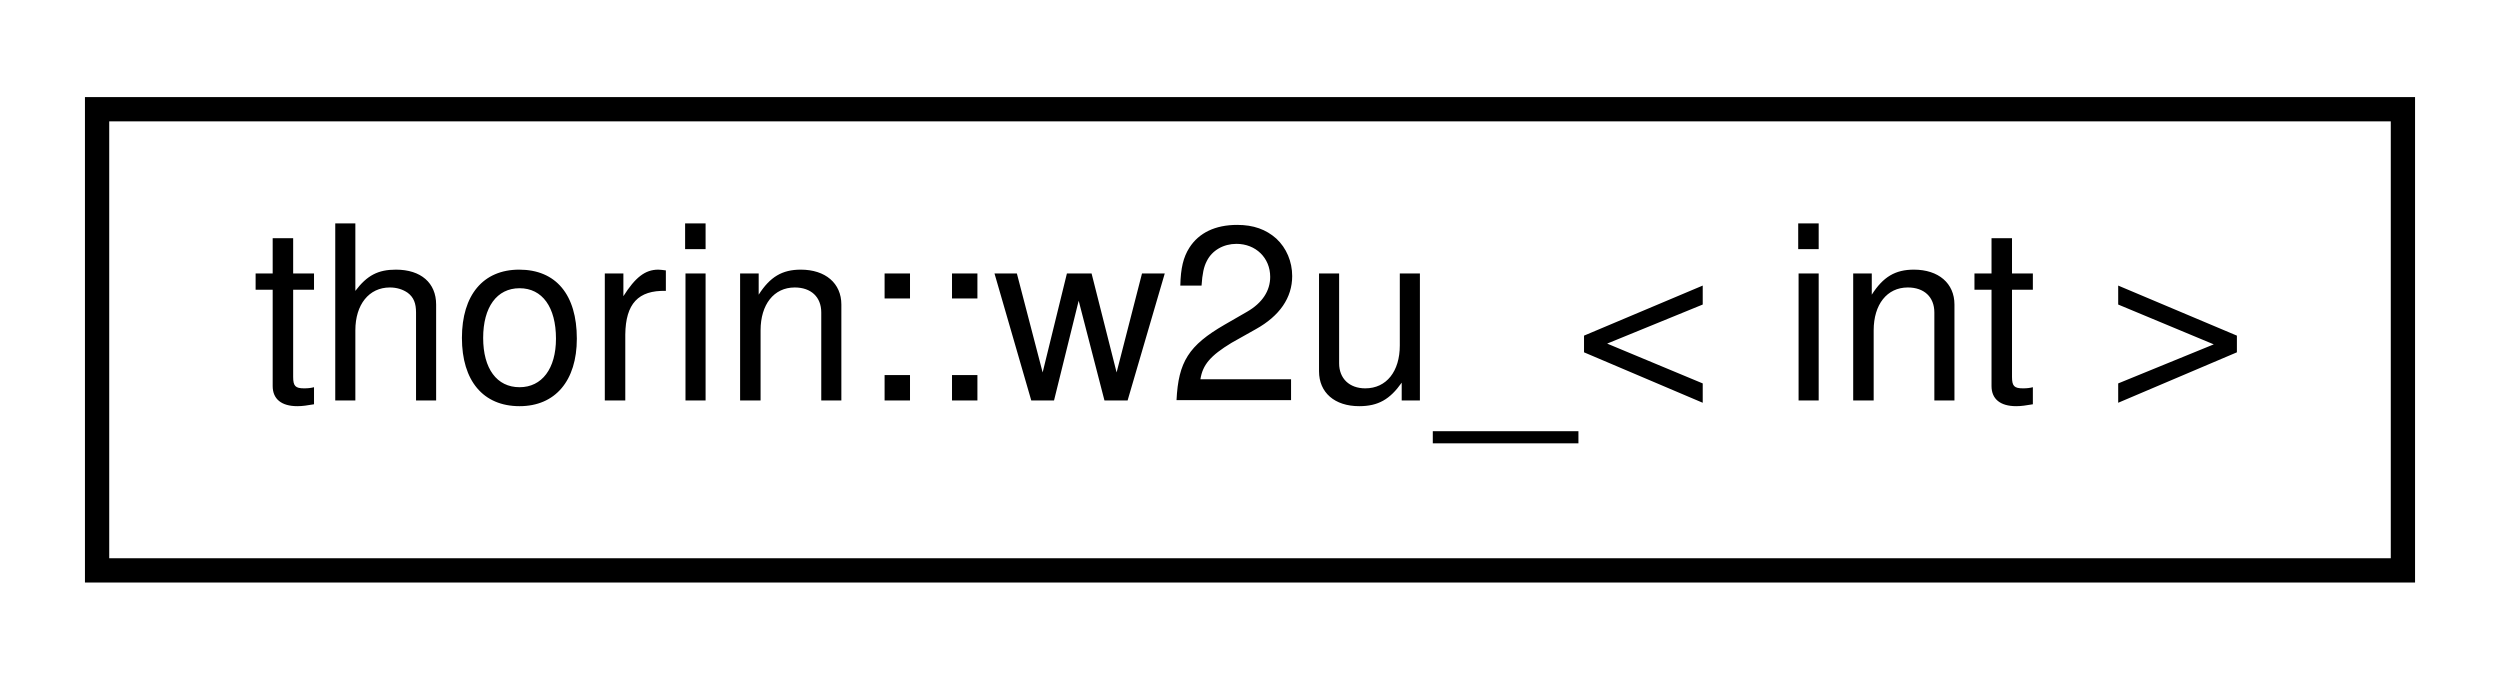
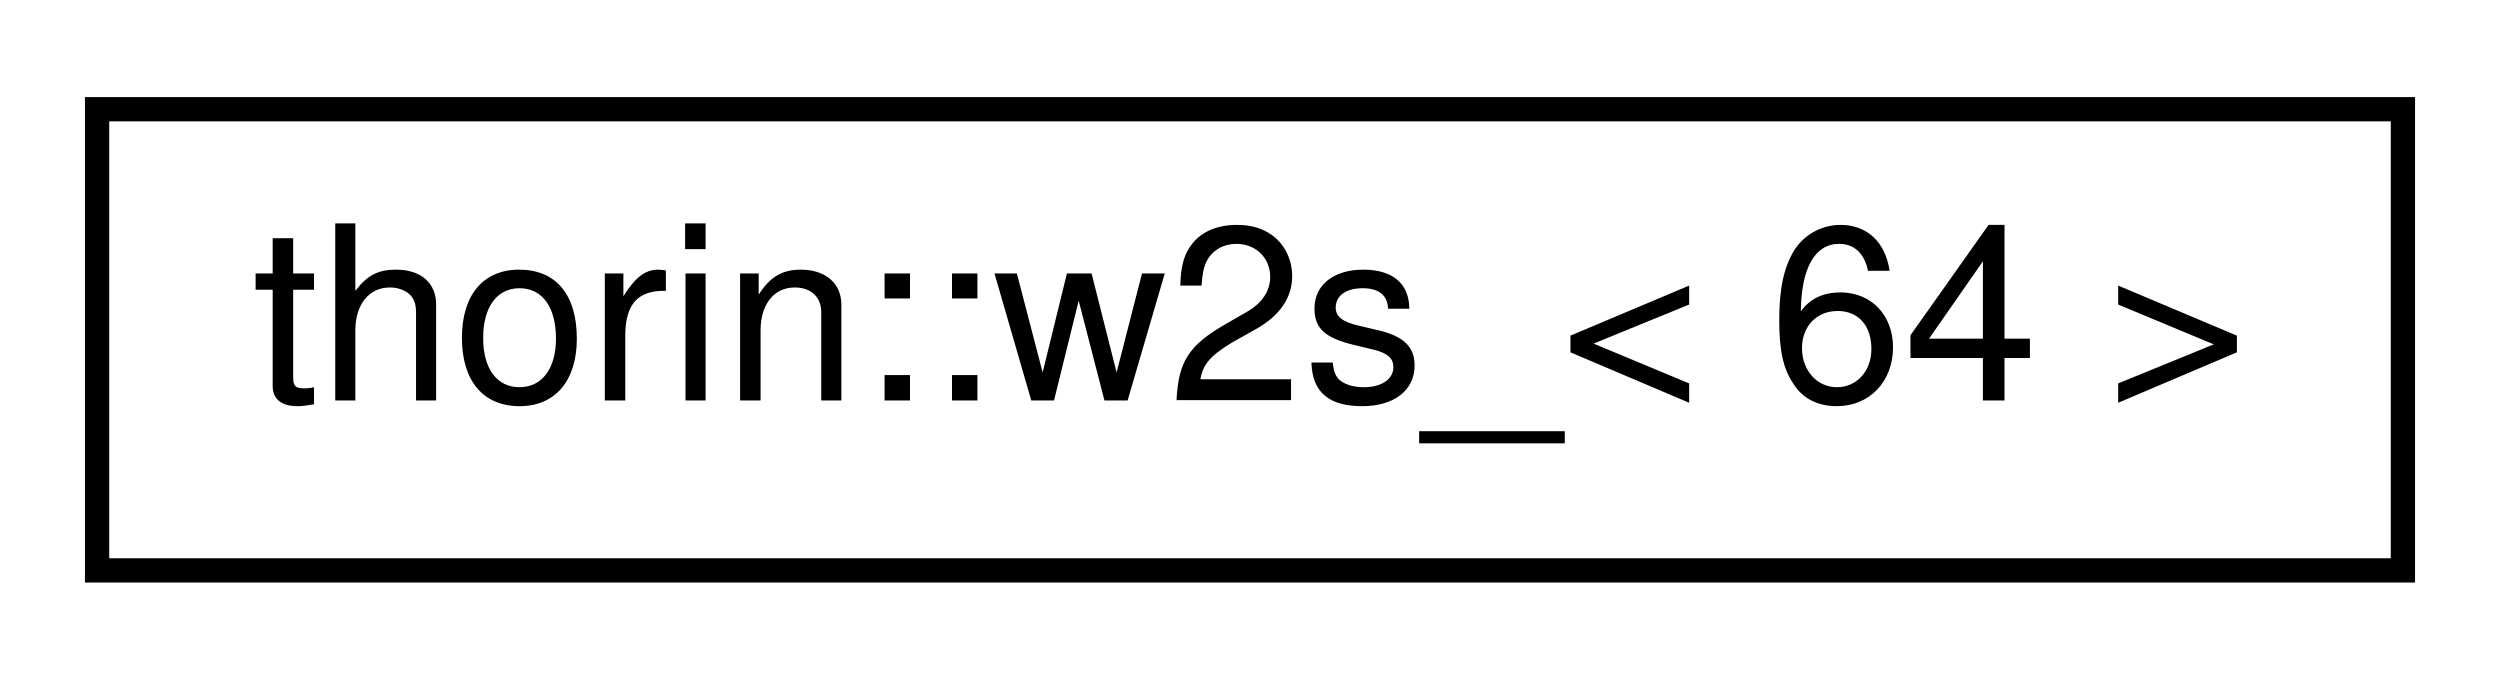
<svg xmlns="http://www.w3.org/2000/svg" xmlns:xlink="http://www.w3.org/1999/xlink" width="103pt" height="28pt" viewBox="0.00 0.00 103.00 28.00">
  <g id="graph0" class="graph" transform="scale(1 1) rotate(0) translate(4 24)">
    <g id="node1" class="node">
      <g id="a_node1">
-         <a xlink:href="structthorin_1_1w2u__.html" target="_top" xlink:title=" ">
+         <a xlink:href="structthorin_1_1w2s___3_0164_01_4.html" target="_top" xlink:title=" ">
          <polygon fill="none" stroke="black" points="0,-0.5 0,-19.5 95,-19.5 95,-0.5 0,-0.5" />
-           <text text-anchor="middle" x="47.5" y="-7.5" font-family="Helvetica,sans-Serif" font-size="10.00">thorin::w2u_&lt; int &gt;</text>
+           <text text-anchor="middle" x="47.5" y="-7.5" font-family="Helvetica,sans-Serif" font-size="10.00">thorin::w2s_&lt; 64 &gt;</text>
        </a>
      </g>
    </g>
  </g>
</svg>
